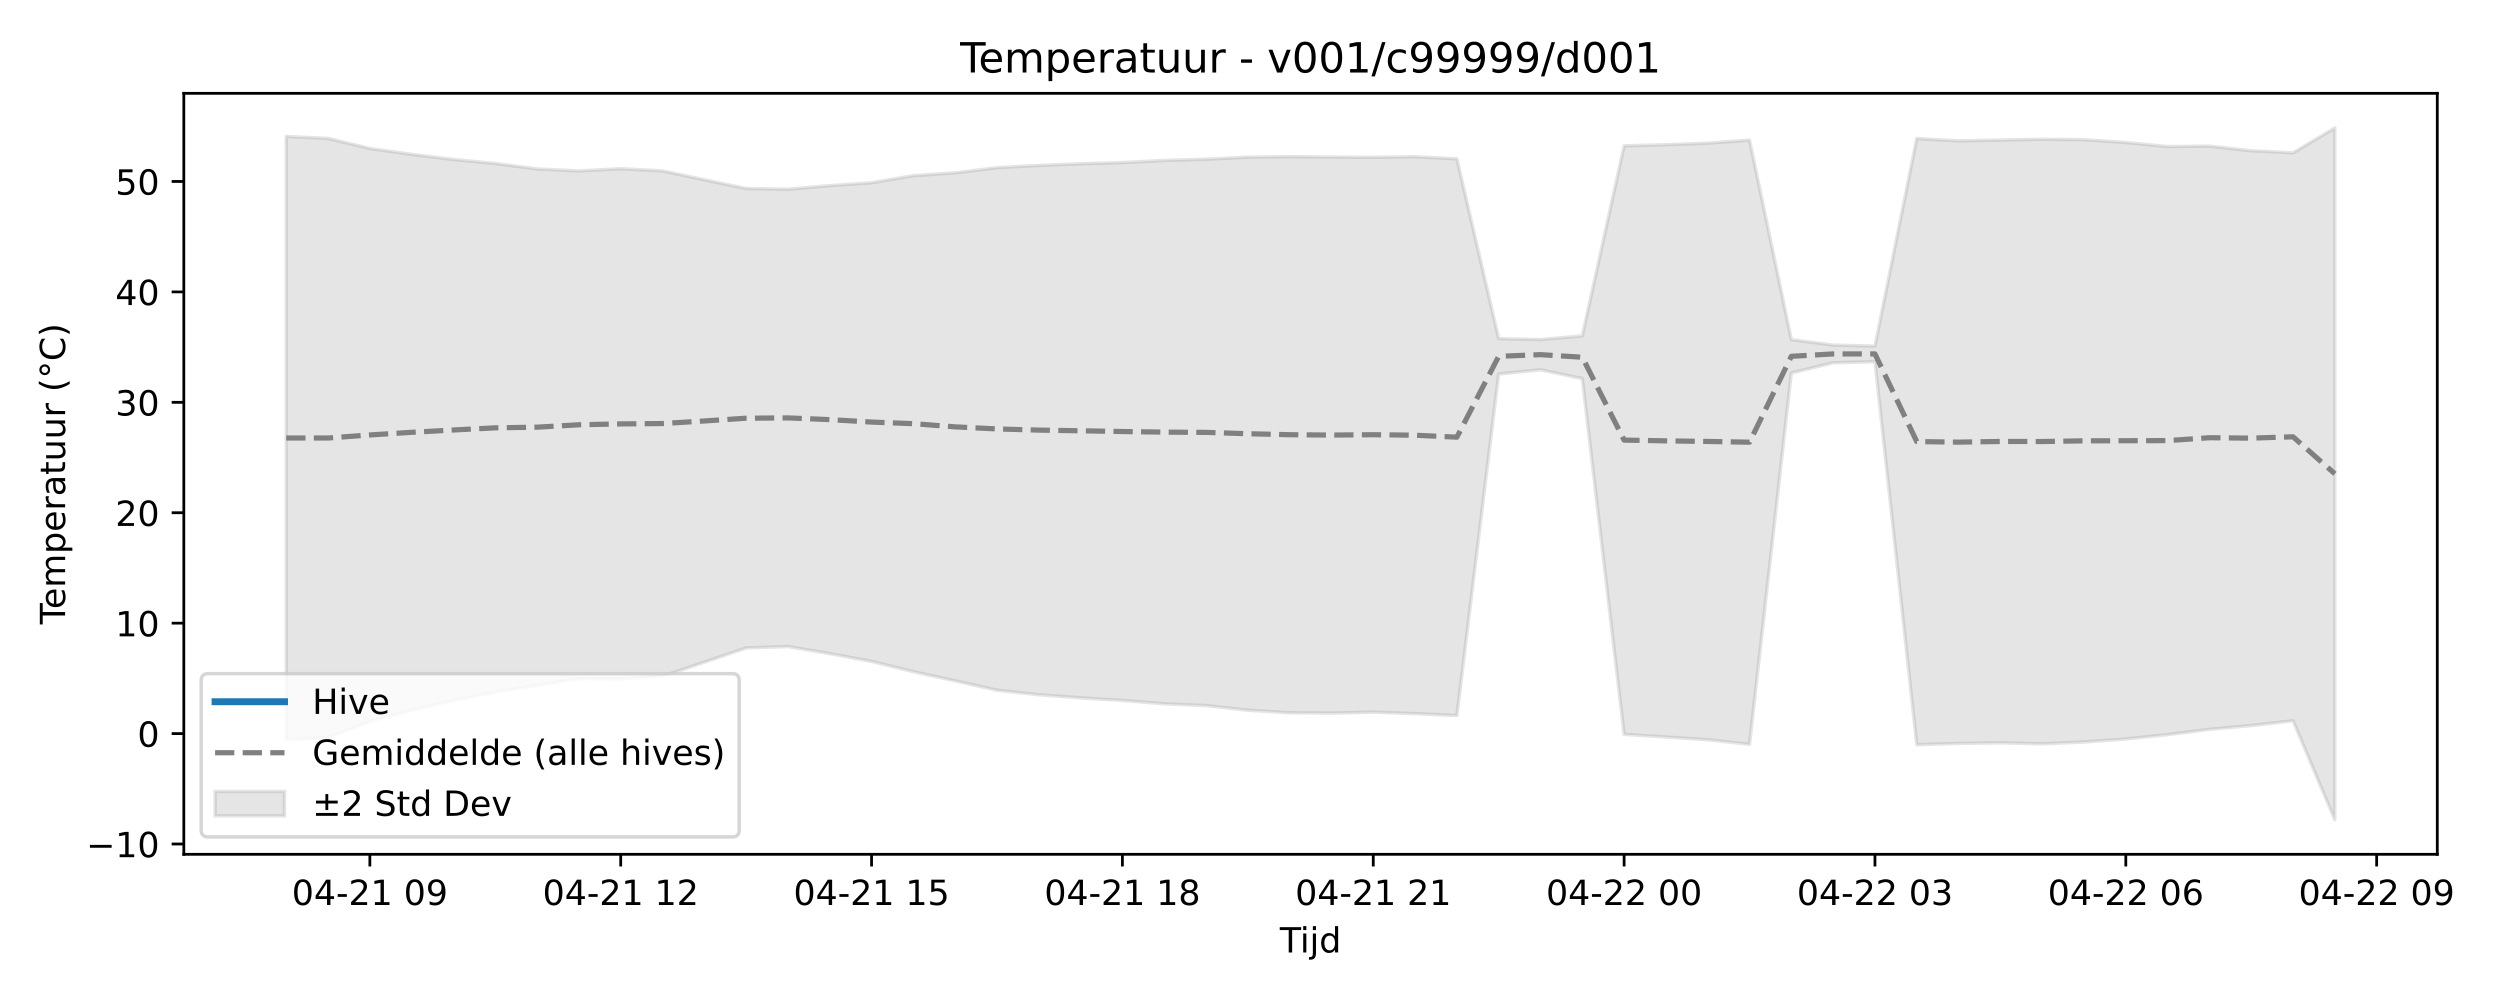
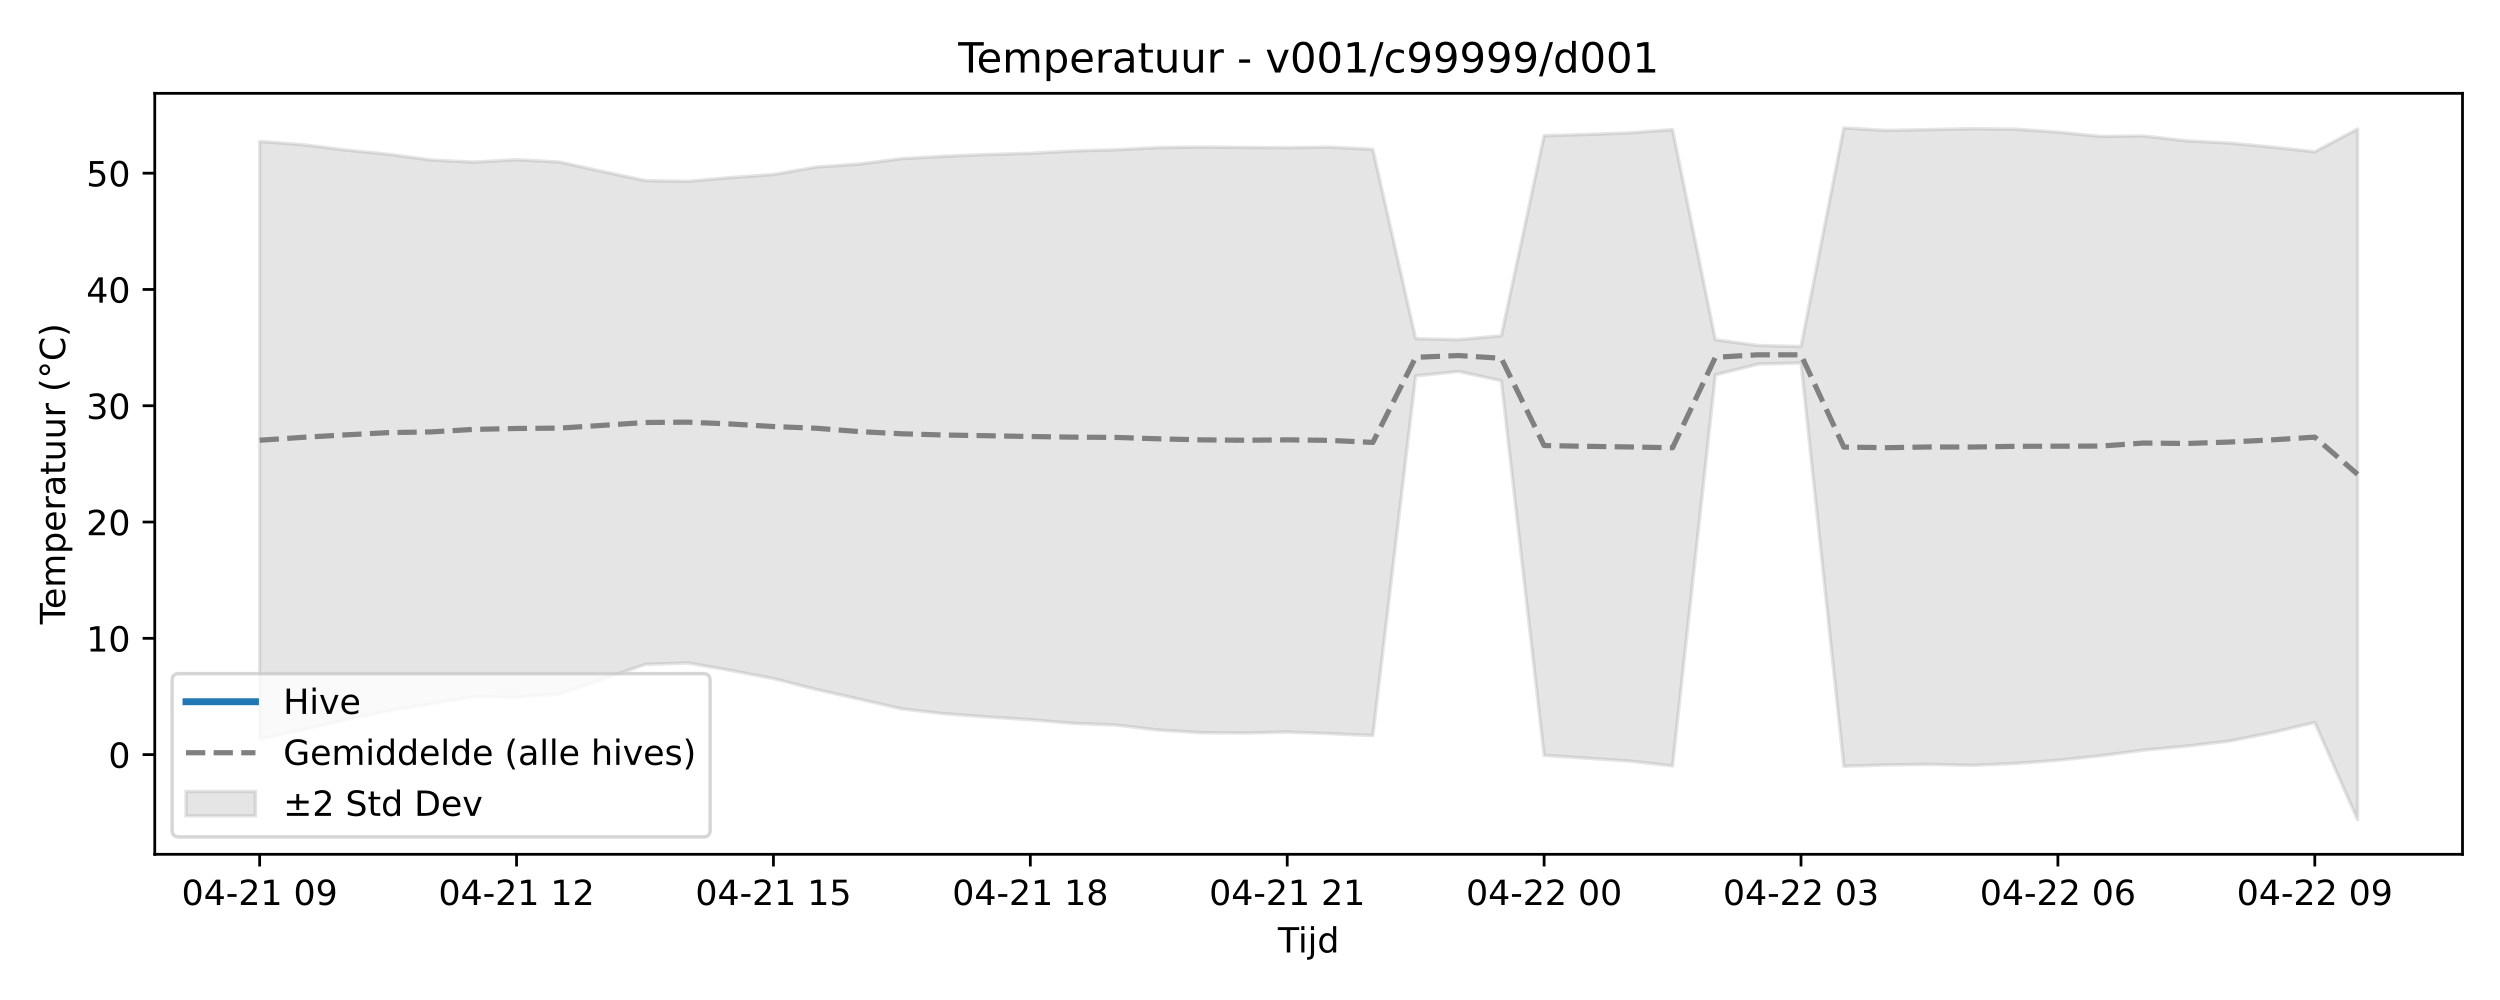
<svg xmlns="http://www.w3.org/2000/svg" xmlns:xlink="http://www.w3.org/1999/xlink" width="720pt" height="288pt" viewBox="0 0 720 288" version="1.1">
  <defs>
    <style type="text/css">*{stroke-linejoin: round; stroke-linecap: butt}</style>
  </defs>
  <g id="figure_1">
    <g id="patch_1">
      <path d="M 0 288  L 720 288  L 720 0  L 0 0  z " style="fill: #ffffff" />
    </g>
    <g id="axes_1">
      <g id="patch_2">
-         <path d="M 52.94 246.04  L 701.936 246.04  L 701.936 26.88  L 52.94 26.88  z " style="fill: #ffffff" />
+         <path d="M 44.57 246.04  L 709.2 246.04  L 709.2 26.88  L 44.57 26.88  z " style="fill: #ffffff" />
      </g>
      <g id="FillBetweenPolyCollection_1">
        <defs>
-           <path id="mfbd9b1f3df" d="M 82.44 -248.7  L 82.44 -74.998  L 94.481 -75.553  L 106.521 -80.232  L 118.562 -83.439  L 130.603 -86.253  L 142.644 -88.646  L 154.684 -90.601  L 166.725 -92.565  L 178.766 -92.409  L 190.807 -93.249  L 202.847 -97.296  L 214.888 -101.396  L 226.929 -101.79  L 238.97 -99.759  L 251.01 -97.517  L 263.051 -94.551  L 275.092 -91.91  L 287.132 -89.219  L 299.173 -87.896  L 311.214 -87.028  L 323.255 -86.269  L 335.295 -85.287  L 347.336 -84.804  L 359.377 -83.441  L 371.418 -82.722  L 383.458 -82.626  L 395.499 -82.903  L 407.54 -82.464  L 419.581 -81.931  L 431.621 -180.285  L 443.662 -181.512  L 455.703 -178.971  L 467.744 -76.506  L 479.784 -75.747  L 491.825 -74.952  L 503.866 -73.645  L 515.907 -180.585  L 527.947 -183.523  L 539.988 -183.823  L 552.029 -73.537  L 564.07 -73.898  L 576.11 -74.058  L 588.151 -73.784  L 600.192 -74.298  L 612.233 -75.181  L 624.273 -76.423  L 636.314 -77.953  L 648.355 -79.041  L 660.396 -80.423  L 672.436 -51.922  L 672.436 -251.158  L 672.436 -251.158  L 660.396 -243.982  L 648.355 -244.586  L 636.314 -245.922  L 624.273 -245.791  L 612.233 -246.962  L 600.192 -247.775  L 588.151 -247.9  L 576.11 -247.661  L 564.07 -247.433  L 552.029 -248.111  L 539.988 -188.32  L 527.947 -188.62  L 515.907 -190.18  L 503.866 -247.65  L 491.825 -246.767  L 479.784 -246.326  L 467.744 -245.991  L 455.703 -191.264  L 443.662 -190.207  L 431.621 -190.479  L 419.581 -242.261  L 407.54 -242.86  L 395.499 -242.703  L 383.458 -242.768  L 371.418 -242.884  L 359.377 -242.73  L 347.336 -242.145  L 335.295 -241.803  L 323.255 -241.175  L 311.214 -240.839  L 299.173 -240.361  L 287.132 -239.708  L 275.092 -238.219  L 263.051 -237.416  L 251.01 -235.368  L 238.97 -234.54  L 226.929 -233.498  L 214.888 -233.716  L 202.847 -236.225  L 190.807 -238.788  L 178.766 -239.417  L 166.725 -238.766  L 154.684 -239.352  L 142.644 -240.918  L 130.603 -242.074  L 118.562 -243.545  L 106.521 -245.233  L 94.481 -248.145  L 82.44 -248.7  z " style="stroke: #808080; stroke-opacity: 0.2" />
+           <path id="me204fb6a09" d="M 74.78 -247.253  L 74.78 -75.163  L 87.111 -77.741  L 99.442 -80.703  L 111.773 -83.224  L 124.104 -85.282  L 136.434 -87.351  L 148.765 -87.186  L 161.096 -88.071  L 173.427 -92.333  L 185.758 -96.651  L 198.088 -97.066  L 210.419 -94.927  L 222.75 -92.566  L 235.081 -89.442  L 247.412 -86.662  L 259.742 -83.828  L 272.073 -82.434  L 284.404 -81.52  L 296.735 -80.721  L 309.066 -79.687  L 321.396 -79.178  L 333.727 -77.743  L 346.058 -76.986  L 358.389 -76.885  L 370.72 -77.176  L 383.05 -76.714  L 395.381 -76.153  L 407.712 -179.73  L 420.043 -181.022  L 432.374 -178.346  L 444.704 -70.439  L 457.035 -69.639  L 469.366 -68.803  L 481.697 -67.426  L 494.028 -180.046  L 506.358 -183.139  L 518.689 -183.455  L 531.02 -67.313  L 543.351 -67.692  L 555.682 -67.861  L 568.012 -67.572  L 580.343 -68.114  L 592.674 -69.044  L 605.005 -70.351  L 617.336 -71.963  L 629.666 -73.109  L 641.997 -74.564  L 654.328 -76.996  L 666.659 -79.914  L 678.99 -51.922  L 678.99 -250.846  L 678.99 -250.846  L 666.659 -244.287  L 654.328 -245.642  L 641.997 -246.81  L 629.666 -247.446  L 617.336 -248.852  L 605.005 -248.715  L 592.674 -249.948  L 580.343 -250.803  L 568.012 -250.936  L 555.682 -250.684  L 543.351 -250.443  L 531.02 -251.158  L 518.689 -188.191  L 506.358 -188.507  L 494.028 -190.15  L 481.697 -250.673  L 469.366 -249.743  L 457.035 -249.278  L 444.704 -248.925  L 432.374 -191.291  L 420.043 -190.178  L 407.712 -190.465  L 395.381 -244.997  L 383.05 -245.627  L 370.72 -245.463  L 358.389 -245.531  L 346.058 -245.653  L 333.727 -245.491  L 321.396 -244.875  L 309.066 -244.515  L 296.735 -243.853  L 284.404 -243.5  L 272.073 -242.996  L 259.742 -242.309  L 247.412 -240.74  L 235.081 -239.895  L 222.75 -237.738  L 210.419 -236.866  L 198.088 -235.769  L 185.758 -235.998  L 173.427 -238.641  L 161.096 -241.34  L 148.765 -242.002  L 136.434 -241.316  L 124.104 -241.933  L 111.773 -243.582  L 99.442 -244.8  L 87.111 -246.349  L 74.78 -247.253  z " style="stroke: #808080; stroke-opacity: 0.2" />
        </defs>
-         <g clip-path="url(#peb9abb01ff)">
-           <use xlink:href="#mfbd9b1f3df" x="0" y="288" style="fill: #808080; fill-opacity: 0.2; stroke: #808080; stroke-opacity: 0.2" />
+         <g clip-path="url(#pbd7a12089f)">
+           <use xlink:href="#me204fb6a09" x="0" y="288" style="fill: #808080; fill-opacity: 0.2; stroke: #808080; stroke-opacity: 0.2" />
        </g>
      </g>
      <g id="matplotlib.axis_1">
        <g id="xtick_1">
          <g id="line2d_1">
            <defs>
-               <path id="me862ef7072" d="M 0 0  L 0 3.5  " style="stroke: #000000; stroke-width: 0.8" />
-             </defs>
-             <g>
-               <use xlink:href="#me862ef7072" x="106.521" y="246.04" style="stroke: #000000; stroke-width: 0.8" />
+               <path id="m4b9644a6bc" d="M 0 0  L 0 3.5  " style="stroke: #000000; stroke-width: 0.8" />
+             </defs>
+             <g>
+               <use xlink:href="#m4b9644a6bc" x="74.78" y="246.04" style="stroke: #000000; stroke-width: 0.8" />
            </g>
          </g>
          <g id="text_1">
-             <g transform="translate(84.04085 260.6384) scale(0.1 -0.1)">
+             <g transform="translate(52.29999 260.6384) scale(0.1 -0.1)">
              <defs>
                <path id="DejaVuSans-30" d="M 2034 4250  Q 1547 4250 1301 3770  Q 1056 3291 1056 2328  Q 1056 1369 1301 889  Q 1547 409 2034 409  Q 2525 409 2770 889  Q 3016 1369 3016 2328  Q 3016 3291 2770 3770  Q 2525 4250 2034 4250  z M 2034 4750  Q 2819 4750 3233 4129  Q 3647 3509 3647 2328  Q 3647 1150 3233 529  Q 2819 -91 2034 -91  Q 1250 -91 836 529  Q 422 1150 422 2328  Q 422 3509 836 4129  Q 1250 4750 2034 4750  z " transform="scale(0.015625)" />
                <path id="DejaVuSans-34" d="M 2419 4116  L 825 1625  L 2419 1625  L 2419 4116  z M 2253 4666  L 3047 4666  L 3047 1625  L 3713 1625  L 3713 1100  L 3047 1100  L 3047 0  L 2419 0  L 2419 1100  L 313 1100  L 313 1709  L 2253 4666  z " transform="scale(0.015625)" />
                <path id="DejaVuSans-2d" d="M 313 2009  L 1997 2009  L 1997 1497  L 313 1497  L 313 2009  z " transform="scale(0.015625)" />
                <path id="DejaVuSans-32" d="M 1228 531  L 3431 531  L 3431 0  L 469 0  L 469 531  Q 828 903 1448 1529  Q 2069 2156 2228 2338  Q 2531 2678 2651 2914  Q 2772 3150 2772 3378  Q 2772 3750 2511 3984  Q 2250 4219 1831 4219  Q 1534 4219 1204 4116  Q 875 4013 500 3803  L 500 4441  Q 881 4594 1212 4672  Q 1544 4750 1819 4750  Q 2544 4750 2975 4387  Q 3406 4025 3406 3419  Q 3406 3131 3298 2873  Q 3191 2616 2906 2266  Q 2828 2175 2409 1742  Q 1991 1309 1228 531  z " transform="scale(0.015625)" />
                <path id="DejaVuSans-31" d="M 794 531  L 1825 531  L 1825 4091  L 703 3866  L 703 4441  L 1819 4666  L 2450 4666  L 2450 531  L 3481 531  L 3481 0  L 794 0  L 794 531  z " transform="scale(0.015625)" />
                <path id="DejaVuSans-20" transform="scale(0.015625)" />
                <path id="DejaVuSans-39" d="M 703 97  L 703 672  Q 941 559 1184 500  Q 1428 441 1663 441  Q 2288 441 2617 861  Q 2947 1281 2994 2138  Q 2813 1869 2534 1725  Q 2256 1581 1919 1581  Q 1219 1581 811 2004  Q 403 2428 403 3163  Q 403 3881 828 4315  Q 1253 4750 1959 4750  Q 2769 4750 3195 4129  Q 3622 3509 3622 2328  Q 3622 1225 3098 567  Q 2575 -91 1691 -91  Q 1453 -91 1209 -44  Q 966 3 703 97  z M 1959 2075  Q 2384 2075 2632 2365  Q 2881 2656 2881 3163  Q 2881 3666 2632 3958  Q 2384 4250 1959 4250  Q 1534 4250 1286 3958  Q 1038 3666 1038 3163  Q 1038 2656 1286 2365  Q 1534 2075 1959 2075  z " transform="scale(0.015625)" />
              </defs>
              <use xlink:href="#DejaVuSans-30" />
              <use xlink:href="#DejaVuSans-34" transform="translate(63.62305 0)" />
              <use xlink:href="#DejaVuSans-2d" transform="translate(127.2461 0)" />
              <use xlink:href="#DejaVuSans-32" transform="translate(163.3301 0)" />
              <use xlink:href="#DejaVuSans-31" transform="translate(226.9531 0)" />
              <use xlink:href="#DejaVuSans-20" transform="translate(290.5762 0)" />
              <use xlink:href="#DejaVuSans-30" transform="translate(322.3633 0)" />
              <use xlink:href="#DejaVuSans-39" transform="translate(385.9863 0)" />
            </g>
          </g>
        </g>
        <g id="xtick_2">
          <g id="line2d_2">
            <g>
-               <use xlink:href="#me862ef7072" x="178.766" y="246.04" style="stroke: #000000; stroke-width: 0.8" />
+               <use xlink:href="#m4b9644a6bc" x="148.765" y="246.04" style="stroke: #000000; stroke-width: 0.8" />
            </g>
          </g>
          <g id="text_2">
-             <g transform="translate(156.2853 260.6384) scale(0.1 -0.1)">
+             <g transform="translate(126.2848 260.6384) scale(0.1 -0.1)">
              <use xlink:href="#DejaVuSans-30" />
              <use xlink:href="#DejaVuSans-34" transform="translate(63.62305 0)" />
              <use xlink:href="#DejaVuSans-2d" transform="translate(127.2461 0)" />
              <use xlink:href="#DejaVuSans-32" transform="translate(163.3301 0)" />
              <use xlink:href="#DejaVuSans-31" transform="translate(226.9531 0)" />
              <use xlink:href="#DejaVuSans-20" transform="translate(290.5762 0)" />
              <use xlink:href="#DejaVuSans-31" transform="translate(322.3633 0)" />
              <use xlink:href="#DejaVuSans-32" transform="translate(385.9863 0)" />
            </g>
          </g>
        </g>
        <g id="xtick_3">
          <g id="line2d_3">
            <g>
-               <use xlink:href="#me862ef7072" x="251.01" y="246.04" style="stroke: #000000; stroke-width: 0.8" />
+               <use xlink:href="#m4b9644a6bc" x="222.75" y="246.04" style="stroke: #000000; stroke-width: 0.8" />
            </g>
          </g>
          <g id="text_3">
-             <g transform="translate(228.5298 260.6384) scale(0.1 -0.1)">
+             <g transform="translate(200.2696 260.6384) scale(0.1 -0.1)">
              <defs>
                <path id="DejaVuSans-35" d="M 691 4666  L 3169 4666  L 3169 4134  L 1269 4134  L 1269 2991  Q 1406 3038 1543 3061  Q 1681 3084 1819 3084  Q 2600 3084 3056 2656  Q 3513 2228 3513 1497  Q 3513 744 3044 326  Q 2575 -91 1722 -91  Q 1428 -91 1123 -41  Q 819 9 494 109  L 494 744  Q 775 591 1075 516  Q 1375 441 1709 441  Q 2250 441 2565 725  Q 2881 1009 2881 1497  Q 2881 1984 2565 2268  Q 2250 2553 1709 2553  Q 1456 2553 1204 2497  Q 953 2441 691 2322  L 691 4666  z " transform="scale(0.015625)" />
              </defs>
              <use xlink:href="#DejaVuSans-30" />
              <use xlink:href="#DejaVuSans-34" transform="translate(63.62305 0)" />
              <use xlink:href="#DejaVuSans-2d" transform="translate(127.2461 0)" />
              <use xlink:href="#DejaVuSans-32" transform="translate(163.3301 0)" />
              <use xlink:href="#DejaVuSans-31" transform="translate(226.9531 0)" />
              <use xlink:href="#DejaVuSans-20" transform="translate(290.5762 0)" />
              <use xlink:href="#DejaVuSans-31" transform="translate(322.3633 0)" />
              <use xlink:href="#DejaVuSans-35" transform="translate(385.9863 0)" />
            </g>
          </g>
        </g>
        <g id="xtick_4">
          <g id="line2d_4">
            <g>
-               <use xlink:href="#me862ef7072" x="323.255" y="246.04" style="stroke: #000000; stroke-width: 0.8" />
+               <use xlink:href="#m4b9644a6bc" x="296.735" y="246.04" style="stroke: #000000; stroke-width: 0.8" />
            </g>
          </g>
          <g id="text_4">
-             <g transform="translate(300.7742 260.6384) scale(0.1 -0.1)">
+             <g transform="translate(274.2543 260.6384) scale(0.1 -0.1)">
              <defs>
                <path id="DejaVuSans-38" d="M 2034 2216  Q 1584 2216 1326 1975  Q 1069 1734 1069 1313  Q 1069 891 1326 650  Q 1584 409 2034 409  Q 2484 409 2743 651  Q 3003 894 3003 1313  Q 3003 1734 2745 1975  Q 2488 2216 2034 2216  z M 1403 2484  Q 997 2584 770 2862  Q 544 3141 544 3541  Q 544 4100 942 4425  Q 1341 4750 2034 4750  Q 2731 4750 3128 4425  Q 3525 4100 3525 3541  Q 3525 3141 3298 2862  Q 3072 2584 2669 2484  Q 3125 2378 3379 2068  Q 3634 1759 3634 1313  Q 3634 634 3220 271  Q 2806 -91 2034 -91  Q 1263 -91 848 271  Q 434 634 434 1313  Q 434 1759 690 2068  Q 947 2378 1403 2484  z M 1172 3481  Q 1172 3119 1398 2916  Q 1625 2713 2034 2713  Q 2441 2713 2670 2916  Q 2900 3119 2900 3481  Q 2900 3844 2670 4047  Q 2441 4250 2034 4250  Q 1625 4250 1398 4047  Q 1172 3844 1172 3481  z " transform="scale(0.015625)" />
              </defs>
              <use xlink:href="#DejaVuSans-30" />
              <use xlink:href="#DejaVuSans-34" transform="translate(63.62305 0)" />
              <use xlink:href="#DejaVuSans-2d" transform="translate(127.2461 0)" />
              <use xlink:href="#DejaVuSans-32" transform="translate(163.3301 0)" />
              <use xlink:href="#DejaVuSans-31" transform="translate(226.9531 0)" />
              <use xlink:href="#DejaVuSans-20" transform="translate(290.5762 0)" />
              <use xlink:href="#DejaVuSans-31" transform="translate(322.3633 0)" />
              <use xlink:href="#DejaVuSans-38" transform="translate(385.9863 0)" />
            </g>
          </g>
        </g>
        <g id="xtick_5">
          <g id="line2d_5">
            <g>
-               <use xlink:href="#me862ef7072" x="395.499" y="246.04" style="stroke: #000000; stroke-width: 0.8" />
+               <use xlink:href="#m4b9644a6bc" x="370.72" y="246.04" style="stroke: #000000; stroke-width: 0.8" />
            </g>
          </g>
          <g id="text_5">
-             <g transform="translate(373.0187 260.6384) scale(0.1 -0.1)">
+             <g transform="translate(348.2391 260.6384) scale(0.1 -0.1)">
              <use xlink:href="#DejaVuSans-30" />
              <use xlink:href="#DejaVuSans-34" transform="translate(63.62305 0)" />
              <use xlink:href="#DejaVuSans-2d" transform="translate(127.2461 0)" />
              <use xlink:href="#DejaVuSans-32" transform="translate(163.3301 0)" />
              <use xlink:href="#DejaVuSans-31" transform="translate(226.9531 0)" />
              <use xlink:href="#DejaVuSans-20" transform="translate(290.5762 0)" />
              <use xlink:href="#DejaVuSans-32" transform="translate(322.3633 0)" />
              <use xlink:href="#DejaVuSans-31" transform="translate(385.9863 0)" />
            </g>
          </g>
        </g>
        <g id="xtick_6">
          <g id="line2d_6">
            <g>
-               <use xlink:href="#me862ef7072" x="467.744" y="246.04" style="stroke: #000000; stroke-width: 0.8" />
+               <use xlink:href="#m4b9644a6bc" x="444.704" y="246.04" style="stroke: #000000; stroke-width: 0.8" />
            </g>
          </g>
          <g id="text_6">
-             <g transform="translate(445.2632 260.6384) scale(0.1 -0.1)">
+             <g transform="translate(422.2239 260.6384) scale(0.1 -0.1)">
              <use xlink:href="#DejaVuSans-30" />
              <use xlink:href="#DejaVuSans-34" transform="translate(63.62305 0)" />
              <use xlink:href="#DejaVuSans-2d" transform="translate(127.2461 0)" />
              <use xlink:href="#DejaVuSans-32" transform="translate(163.3301 0)" />
              <use xlink:href="#DejaVuSans-32" transform="translate(226.9531 0)" />
              <use xlink:href="#DejaVuSans-20" transform="translate(290.5762 0)" />
              <use xlink:href="#DejaVuSans-30" transform="translate(322.3633 0)" />
              <use xlink:href="#DejaVuSans-30" transform="translate(385.9863 0)" />
            </g>
          </g>
        </g>
        <g id="xtick_7">
          <g id="line2d_7">
            <g>
-               <use xlink:href="#me862ef7072" x="539.988" y="246.04" style="stroke: #000000; stroke-width: 0.8" />
+               <use xlink:href="#m4b9644a6bc" x="518.689" y="246.04" style="stroke: #000000; stroke-width: 0.8" />
            </g>
          </g>
          <g id="text_7">
-             <g transform="translate(517.5076 260.6384) scale(0.1 -0.1)">
+             <g transform="translate(496.2087 260.6384) scale(0.1 -0.1)">
              <defs>
                <path id="DejaVuSans-33" d="M 2597 2516  Q 3050 2419 3304 2112  Q 3559 1806 3559 1356  Q 3559 666 3084 287  Q 2609 -91 1734 -91  Q 1441 -91 1130 -33  Q 819 25 488 141  L 488 750  Q 750 597 1062 519  Q 1375 441 1716 441  Q 2309 441 2620 675  Q 2931 909 2931 1356  Q 2931 1769 2642 2001  Q 2353 2234 1838 2234  L 1294 2234  L 1294 2753  L 1863 2753  Q 2328 2753 2575 2939  Q 2822 3125 2822 3475  Q 2822 3834 2567 4026  Q 2313 4219 1838 4219  Q 1578 4219 1281 4162  Q 984 4106 628 3988  L 628 4550  Q 988 4650 1302 4700  Q 1616 4750 1894 4750  Q 2613 4750 3031 4423  Q 3450 4097 3450 3541  Q 3450 3153 3228 2886  Q 3006 2619 2597 2516  z " transform="scale(0.015625)" />
              </defs>
              <use xlink:href="#DejaVuSans-30" />
              <use xlink:href="#DejaVuSans-34" transform="translate(63.62305 0)" />
              <use xlink:href="#DejaVuSans-2d" transform="translate(127.2461 0)" />
              <use xlink:href="#DejaVuSans-32" transform="translate(163.3301 0)" />
              <use xlink:href="#DejaVuSans-32" transform="translate(226.9531 0)" />
              <use xlink:href="#DejaVuSans-20" transform="translate(290.5762 0)" />
              <use xlink:href="#DejaVuSans-30" transform="translate(322.3633 0)" />
              <use xlink:href="#DejaVuSans-33" transform="translate(385.9863 0)" />
            </g>
          </g>
        </g>
        <g id="xtick_8">
          <g id="line2d_8">
            <g>
-               <use xlink:href="#me862ef7072" x="612.233" y="246.04" style="stroke: #000000; stroke-width: 0.8" />
+               <use xlink:href="#m4b9644a6bc" x="592.674" y="246.04" style="stroke: #000000; stroke-width: 0.8" />
            </g>
          </g>
          <g id="text_8">
-             <g transform="translate(589.7521 260.6384) scale(0.1 -0.1)">
+             <g transform="translate(570.1935 260.6384) scale(0.1 -0.1)">
              <defs>
                <path id="DejaVuSans-36" d="M 2113 2584  Q 1688 2584 1439 2293  Q 1191 2003 1191 1497  Q 1191 994 1439 701  Q 1688 409 2113 409  Q 2538 409 2786 701  Q 3034 994 3034 1497  Q 3034 2003 2786 2293  Q 2538 2584 2113 2584  z M 3366 4563  L 3366 3988  Q 3128 4100 2886 4159  Q 2644 4219 2406 4219  Q 1781 4219 1451 3797  Q 1122 3375 1075 2522  Q 1259 2794 1537 2939  Q 1816 3084 2150 3084  Q 2853 3084 3261 2657  Q 3669 2231 3669 1497  Q 3669 778 3244 343  Q 2819 -91 2113 -91  Q 1303 -91 875 529  Q 447 1150 447 2328  Q 447 3434 972 4092  Q 1497 4750 2381 4750  Q 2619 4750 2861 4703  Q 3103 4656 3366 4563  z " transform="scale(0.015625)" />
              </defs>
              <use xlink:href="#DejaVuSans-30" />
              <use xlink:href="#DejaVuSans-34" transform="translate(63.62305 0)" />
              <use xlink:href="#DejaVuSans-2d" transform="translate(127.2461 0)" />
              <use xlink:href="#DejaVuSans-32" transform="translate(163.3301 0)" />
              <use xlink:href="#DejaVuSans-32" transform="translate(226.9531 0)" />
              <use xlink:href="#DejaVuSans-20" transform="translate(290.5762 0)" />
              <use xlink:href="#DejaVuSans-30" transform="translate(322.3633 0)" />
              <use xlink:href="#DejaVuSans-36" transform="translate(385.9863 0)" />
            </g>
          </g>
        </g>
        <g id="xtick_9">
          <g id="line2d_9">
            <g>
-               <use xlink:href="#me862ef7072" x="684.477" y="246.04" style="stroke: #000000; stroke-width: 0.8" />
+               <use xlink:href="#m4b9644a6bc" x="666.659" y="246.04" style="stroke: #000000; stroke-width: 0.8" />
            </g>
          </g>
          <g id="text_9">
-             <g transform="translate(661.9966 260.6384) scale(0.1 -0.1)">
+             <g transform="translate(644.1783 260.6384) scale(0.1 -0.1)">
              <use xlink:href="#DejaVuSans-30" />
              <use xlink:href="#DejaVuSans-34" transform="translate(63.62305 0)" />
              <use xlink:href="#DejaVuSans-2d" transform="translate(127.2461 0)" />
              <use xlink:href="#DejaVuSans-32" transform="translate(163.3301 0)" />
              <use xlink:href="#DejaVuSans-32" transform="translate(226.9531 0)" />
              <use xlink:href="#DejaVuSans-20" transform="translate(290.5762 0)" />
              <use xlink:href="#DejaVuSans-30" transform="translate(322.3633 0)" />
              <use xlink:href="#DejaVuSans-39" transform="translate(385.9863 0)" />
            </g>
          </g>
        </g>
        <g id="text_10">
-           <g transform="translate(368.5881 274.3166) scale(0.1 -0.1)">
+           <g transform="translate(368.035 274.3166) scale(0.1 -0.1)">
            <defs>
              <path id="DejaVuSans-54" d="M -19 4666  L 3928 4666  L 3928 4134  L 2272 4134  L 2272 0  L 1638 0  L 1638 4134  L -19 4134  L -19 4666  z " transform="scale(0.015625)" />
              <path id="DejaVuSans-69" d="M 603 3500  L 1178 3500  L 1178 0  L 603 0  L 603 3500  z M 603 4863  L 1178 4863  L 1178 4134  L 603 4134  L 603 4863  z " transform="scale(0.015625)" />
              <path id="DejaVuSans-6a" d="M 603 3500  L 1178 3500  L 1178 -63  Q 1178 -731 923 -1031  Q 669 -1331 103 -1331  L -116 -1331  L -116 -844  L 38 -844  Q 366 -844 484 -692  Q 603 -541 603 -63  L 603 3500  z M 603 4863  L 1178 4863  L 1178 4134  L 603 4134  L 603 4863  z " transform="scale(0.015625)" />
              <path id="DejaVuSans-64" d="M 2906 2969  L 2906 4863  L 3481 4863  L 3481 0  L 2906 0  L 2906 525  Q 2725 213 2448 61  Q 2172 -91 1784 -91  Q 1150 -91 751 415  Q 353 922 353 1747  Q 353 2572 751 3078  Q 1150 3584 1784 3584  Q 2172 3584 2448 3432  Q 2725 3281 2906 2969  z M 947 1747  Q 947 1113 1208 752  Q 1469 391 1925 391  Q 2381 391 2643 752  Q 2906 1113 2906 1747  Q 2906 2381 2643 2742  Q 2381 3103 1925 3103  Q 1469 3103 1208 2742  Q 947 2381 947 1747  z " transform="scale(0.015625)" />
            </defs>
            <use xlink:href="#DejaVuSans-54" />
            <use xlink:href="#DejaVuSans-69" transform="translate(57.95898 0)" />
            <use xlink:href="#DejaVuSans-6a" transform="translate(85.74219 0)" />
            <use xlink:href="#DejaVuSans-64" transform="translate(113.5254 0)" />
          </g>
        </g>
      </g>
      <g id="matplotlib.axis_2">
        <g id="ytick_1">
          <g id="line2d_10">
            <defs>
-               <path id="m537dc20224" d="M 0 0  L -3.5 0  " style="stroke: #000000; stroke-width: 0.8" />
-             </defs>
-             <g>
-               <use xlink:href="#m537dc20224" x="52.94" y="243.075" style="stroke: #000000; stroke-width: 0.8" />
+               <path id="mb44b8c5cd0" d="M 0 0  L -3.5 0  " style="stroke: #000000; stroke-width: 0.8" />
+             </defs>
+             <g>
+               <use xlink:href="#mb44b8c5cd0" x="44.57" y="217.329" style="stroke: #000000; stroke-width: 0.8" />
            </g>
          </g>
          <g id="text_11">
-             <g transform="translate(24.83531 246.8743) scale(0.1 -0.1)">
-               <defs>
-                 <path id="DejaVuSans-2212" d="M 678 2272  L 4684 2272  L 4684 1741  L 678 1741  L 678 2272  z " transform="scale(0.015625)" />
-               </defs>
-               <use xlink:href="#DejaVuSans-2212" />
-               <use xlink:href="#DejaVuSans-31" transform="translate(83.78906 0)" />
-               <use xlink:href="#DejaVuSans-30" transform="translate(147.4121 0)" />
+             <g transform="translate(31.2075 221.1278) scale(0.1 -0.1)">
+               <use xlink:href="#DejaVuSans-30" />
            </g>
          </g>
        </g>
        <g id="ytick_2">
          <g id="line2d_11">
            <g>
-               <use xlink:href="#m537dc20224" x="52.94" y="211.273" style="stroke: #000000; stroke-width: 0.8" />
+               <use xlink:href="#mb44b8c5cd0" x="44.57" y="183.838" style="stroke: #000000; stroke-width: 0.8" />
            </g>
          </g>
          <g id="text_12">
-             <g transform="translate(39.5775 215.0726) scale(0.1 -0.1)">
-               <use xlink:href="#DejaVuSans-30" />
+             <g transform="translate(24.845 187.6372) scale(0.1 -0.1)">
+               <use xlink:href="#DejaVuSans-31" />
+               <use xlink:href="#DejaVuSans-30" transform="translate(63.62305 0)" />
            </g>
          </g>
        </g>
        <g id="ytick_3">
          <g id="line2d_12">
            <g>
-               <use xlink:href="#m537dc20224" x="52.94" y="179.472" style="stroke: #000000; stroke-width: 0.8" />
+               <use xlink:href="#mb44b8c5cd0" x="44.57" y="150.347" style="stroke: #000000; stroke-width: 0.8" />
            </g>
          </g>
          <g id="text_13">
-             <g transform="translate(33.215 183.271) scale(0.1 -0.1)">
-               <use xlink:href="#DejaVuSans-31" />
+             <g transform="translate(24.845 154.1466) scale(0.1 -0.1)">
+               <use xlink:href="#DejaVuSans-32" />
              <use xlink:href="#DejaVuSans-30" transform="translate(63.62305 0)" />
            </g>
          </g>
        </g>
        <g id="ytick_4">
          <g id="line2d_13">
            <g>
-               <use xlink:href="#m537dc20224" x="52.94" y="147.67" style="stroke: #000000; stroke-width: 0.8" />
+               <use xlink:href="#mb44b8c5cd0" x="44.57" y="116.857" style="stroke: #000000; stroke-width: 0.8" />
            </g>
          </g>
          <g id="text_14">
-             <g transform="translate(33.215 151.4693) scale(0.1 -0.1)">
-               <use xlink:href="#DejaVuSans-32" />
+             <g transform="translate(24.845 120.656) scale(0.1 -0.1)">
+               <use xlink:href="#DejaVuSans-33" />
              <use xlink:href="#DejaVuSans-30" transform="translate(63.62305 0)" />
            </g>
          </g>
        </g>
        <g id="ytick_5">
          <g id="line2d_14">
            <g>
-               <use xlink:href="#m537dc20224" x="52.94" y="115.868" style="stroke: #000000; stroke-width: 0.8" />
+               <use xlink:href="#mb44b8c5cd0" x="44.57" y="83.366" style="stroke: #000000; stroke-width: 0.8" />
            </g>
          </g>
          <g id="text_15">
-             <g transform="translate(33.215 119.6676) scale(0.1 -0.1)">
-               <use xlink:href="#DejaVuSans-33" />
+             <g transform="translate(24.845 87.16545) scale(0.1 -0.1)">
+               <use xlink:href="#DejaVuSans-34" />
              <use xlink:href="#DejaVuSans-30" transform="translate(63.62305 0)" />
            </g>
          </g>
        </g>
        <g id="ytick_6">
          <g id="line2d_15">
            <g>
-               <use xlink:href="#m537dc20224" x="52.94" y="84.067" style="stroke: #000000; stroke-width: 0.8" />
+               <use xlink:href="#mb44b8c5cd0" x="44.57" y="49.876" style="stroke: #000000; stroke-width: 0.8" />
            </g>
          </g>
          <g id="text_16">
-             <g transform="translate(33.215 87.86597) scale(0.1 -0.1)">
-               <use xlink:href="#DejaVuSans-34" />
-               <use xlink:href="#DejaVuSans-30" transform="translate(63.62305 0)" />
-             </g>
-           </g>
-         </g>
-         <g id="ytick_7">
-           <g id="line2d_16">
-             <g>
-               <use xlink:href="#m537dc20224" x="52.94" y="52.265" style="stroke: #000000; stroke-width: 0.8" />
-             </g>
-           </g>
-           <g id="text_17">
-             <g transform="translate(33.215 56.06431) scale(0.1 -0.1)">
+             <g transform="translate(24.845 53.67488) scale(0.1 -0.1)">
              <use xlink:href="#DejaVuSans-35" />
              <use xlink:href="#DejaVuSans-30" transform="translate(63.62305 0)" />
            </g>
          </g>
        </g>
-         <g id="text_18">
-           <g transform="translate(18.75562 179.8162) rotate(-90) scale(0.1 -0.1)">
+         <g id="text_17">
+           <g transform="translate(18.76531 179.8162) rotate(-90) scale(0.1 -0.1)">
            <defs>
              <path id="DejaVuSans-65" d="M 3597 1894  L 3597 1613  L 953 1613  Q 991 1019 1311 708  Q 1631 397 2203 397  Q 2534 397 2845 478  Q 3156 559 3463 722  L 3463 178  Q 3153 47 2828 -22  Q 2503 -91 2169 -91  Q 1331 -91 842 396  Q 353 884 353 1716  Q 353 2575 817 3079  Q 1281 3584 2069 3584  Q 2775 3584 3186 3129  Q 3597 2675 3597 1894  z M 3022 2063  Q 3016 2534 2758 2815  Q 2500 3097 2075 3097  Q 1594 3097 1305 2825  Q 1016 2553 972 2059  L 3022 2063  z " transform="scale(0.015625)" />
              <path id="DejaVuSans-6d" d="M 3328 2828  Q 3544 3216 3844 3400  Q 4144 3584 4550 3584  Q 5097 3584 5394 3201  Q 5691 2819 5691 2113  L 5691 0  L 5113 0  L 5113 2094  Q 5113 2597 4934 2840  Q 4756 3084 4391 3084  Q 3944 3084 3684 2787  Q 3425 2491 3425 1978  L 3425 0  L 2847 0  L 2847 2094  Q 2847 2600 2669 2842  Q 2491 3084 2119 3084  Q 1678 3084 1418 2786  Q 1159 2488 1159 1978  L 1159 0  L 581 0  L 581 3500  L 1159 3500  L 1159 2956  Q 1356 3278 1631 3431  Q 1906 3584 2284 3584  Q 2666 3584 2933 3390  Q 3200 3197 3328 2828  z " transform="scale(0.015625)" />
              <path id="DejaVuSans-70" d="M 1159 525  L 1159 -1331  L 581 -1331  L 581 3500  L 1159 3500  L 1159 2969  Q 1341 3281 1617 3432  Q 1894 3584 2278 3584  Q 2916 3584 3314 3078  Q 3713 2572 3713 1747  Q 3713 922 3314 415  Q 2916 -91 2278 -91  Q 1894 -91 1617 61  Q 1341 213 1159 525  z M 3116 1747  Q 3116 2381 2855 2742  Q 2594 3103 2138 3103  Q 1681 3103 1420 2742  Q 1159 2381 1159 1747  Q 1159 1113 1420 752  Q 1681 391 2138 391  Q 2594 391 2855 752  Q 3116 1113 3116 1747  z " transform="scale(0.015625)" />
              <path id="DejaVuSans-72" d="M 2631 2963  Q 2534 3019 2420 3045  Q 2306 3072 2169 3072  Q 1681 3072 1420 2755  Q 1159 2438 1159 1844  L 1159 0  L 581 0  L 581 3500  L 1159 3500  L 1159 2956  Q 1341 3275 1631 3429  Q 1922 3584 2338 3584  Q 2397 3584 2469 3576  Q 2541 3569 2628 3553  L 2631 2963  z " transform="scale(0.015625)" />
              <path id="DejaVuSans-61" d="M 2194 1759  Q 1497 1759 1228 1600  Q 959 1441 959 1056  Q 959 750 1161 570  Q 1363 391 1709 391  Q 2188 391 2477 730  Q 2766 1069 2766 1631  L 2766 1759  L 2194 1759  z M 3341 1997  L 3341 0  L 2766 0  L 2766 531  Q 2569 213 2275 61  Q 1981 -91 1556 -91  Q 1019 -91 701 211  Q 384 513 384 1019  Q 384 1609 779 1909  Q 1175 2209 1959 2209  L 2766 2209  L 2766 2266  Q 2766 2663 2505 2880  Q 2244 3097 1772 3097  Q 1472 3097 1187 3025  Q 903 2953 641 2809  L 641 3341  Q 956 3463 1253 3523  Q 1550 3584 1831 3584  Q 2591 3584 2966 3190  Q 3341 2797 3341 1997  z " transform="scale(0.015625)" />
              <path id="DejaVuSans-74" d="M 1172 4494  L 1172 3500  L 2356 3500  L 2356 3053  L 1172 3053  L 1172 1153  Q 1172 725 1289 603  Q 1406 481 1766 481  L 2356 481  L 2356 0  L 1766 0  Q 1100 0 847 248  Q 594 497 594 1153  L 594 3053  L 172 3053  L 172 3500  L 594 3500  L 594 4494  L 1172 4494  z " transform="scale(0.015625)" />
              <path id="DejaVuSans-75" d="M 544 1381  L 544 3500  L 1119 3500  L 1119 1403  Q 1119 906 1312 657  Q 1506 409 1894 409  Q 2359 409 2629 706  Q 2900 1003 2900 1516  L 2900 3500  L 3475 3500  L 3475 0  L 2900 0  L 2900 538  Q 2691 219 2414 64  Q 2138 -91 1772 -91  Q 1169 -91 856 284  Q 544 659 544 1381  z M 1991 3584  L 1991 3584  z " transform="scale(0.015625)" />
              <path id="DejaVuSans-28" d="M 1984 4856  Q 1566 4138 1362 3434  Q 1159 2731 1159 2009  Q 1159 1288 1364 580  Q 1569 -128 1984 -844  L 1484 -844  Q 1016 -109 783 600  Q 550 1309 550 2009  Q 550 2706 781 3412  Q 1013 4119 1484 4856  L 1984 4856  z " transform="scale(0.015625)" />
              <path id="DejaVuSans-b0" d="M 1600 4347  Q 1350 4347 1178 4173  Q 1006 4000 1006 3750  Q 1006 3503 1178 3333  Q 1350 3163 1600 3163  Q 1850 3163 2022 3333  Q 2194 3503 2194 3750  Q 2194 3997 2020 4172  Q 1847 4347 1600 4347  z M 1600 4750  Q 1800 4750 1984 4673  Q 2169 4597 2303 4453  Q 2447 4313 2519 4134  Q 2591 3956 2591 3750  Q 2591 3338 2302 3052  Q 2013 2766 1594 2766  Q 1172 2766 890 3047  Q 609 3328 609 3750  Q 609 4169 896 4459  Q 1184 4750 1600 4750  z " transform="scale(0.015625)" />
              <path id="DejaVuSans-43" d="M 4122 4306  L 4122 3641  Q 3803 3938 3442 4084  Q 3081 4231 2675 4231  Q 1875 4231 1450 3742  Q 1025 3253 1025 2328  Q 1025 1406 1450 917  Q 1875 428 2675 428  Q 3081 428 3442 575  Q 3803 722 4122 1019  L 4122 359  Q 3791 134 3420 21  Q 3050 -91 2638 -91  Q 1578 -91 968 557  Q 359 1206 359 2328  Q 359 3453 968 4101  Q 1578 4750 2638 4750  Q 3056 4750 3426 4639  Q 3797 4528 4122 4306  z " transform="scale(0.015625)" />
              <path id="DejaVuSans-29" d="M 513 4856  L 1013 4856  Q 1481 4119 1714 3412  Q 1947 2706 1947 2009  Q 1947 1309 1714 600  Q 1481 -109 1013 -844  L 513 -844  Q 928 -128 1133 580  Q 1338 1288 1338 2009  Q 1338 2731 1133 3434  Q 928 4138 513 4856  z " transform="scale(0.015625)" />
            </defs>
            <use xlink:href="#DejaVuSans-54" />
            <use xlink:href="#DejaVuSans-65" transform="translate(44.08398 0)" />
            <use xlink:href="#DejaVuSans-6d" transform="translate(105.6074 0)" />
            <use xlink:href="#DejaVuSans-70" transform="translate(203.0195 0)" />
            <use xlink:href="#DejaVuSans-65" transform="translate(266.4961 0)" />
            <use xlink:href="#DejaVuSans-72" transform="translate(328.0195 0)" />
            <use xlink:href="#DejaVuSans-61" transform="translate(369.1328 0)" />
            <use xlink:href="#DejaVuSans-74" transform="translate(430.4121 0)" />
            <use xlink:href="#DejaVuSans-75" transform="translate(469.6211 0)" />
            <use xlink:href="#DejaVuSans-75" transform="translate(533 0)" />
            <use xlink:href="#DejaVuSans-72" transform="translate(596.3789 0)" />
            <use xlink:href="#DejaVuSans-20" transform="translate(637.4922 0)" />
            <use xlink:href="#DejaVuSans-28" transform="translate(669.2793 0)" />
            <use xlink:href="#DejaVuSans-b0" transform="translate(708.293 0)" />
            <use xlink:href="#DejaVuSans-43" transform="translate(758.293 0)" />
            <use xlink:href="#DejaVuSans-29" transform="translate(828.1172 0)" />
          </g>
        </g>
      </g>
+       <g id="line2d_16">
+         <path clip-path="url(#pbd7a12089f)" style="fill: none; stroke: #1f77b4; stroke-width: 2; stroke-linecap: square" />
+       </g>
      <g id="line2d_17">
-         <path clip-path="url(#peb9abb01ff)" style="fill: none; stroke: #1f77b4; stroke-width: 2; stroke-linecap: square" />
-       </g>
-       <g id="line2d_18">
-         <path d="M 82.44 126.151  L 94.481 126.151  L 106.521 125.268  L 118.562 124.508  L 130.603 123.837  L 142.644 123.218  L 154.684 123.024  L 166.725 122.335  L 178.766 122.087  L 190.807 121.981  L 202.847 121.239  L 214.888 120.444  L 226.929 120.356  L 238.97 120.851  L 251.01 121.557  L 263.051 122.017  L 275.092 122.935  L 287.132 123.536  L 299.173 123.872  L 311.214 124.066  L 323.255 124.278  L 335.295 124.455  L 347.336 124.526  L 359.377 124.914  L 371.418 125.197  L 383.458 125.303  L 395.499 125.197  L 407.54 125.338  L 419.581 125.904  L 431.621 102.618  L 443.662 102.141  L 455.703 102.883  L 467.744 126.752  L 479.784 126.964  L 491.825 127.14  L 503.866 127.352  L 515.907 102.618  L 527.947 101.929  L 539.988 101.929  L 552.029 127.176  L 564.07 127.335  L 576.11 127.14  L 588.151 127.158  L 600.192 126.964  L 612.233 126.928  L 624.273 126.893  L 636.314 126.063  L 648.355 126.186  L 660.396 125.798  L 672.436 136.46  " clip-path="url(#peb9abb01ff)" style="fill: none; stroke-dasharray: 5.55,2.4; stroke-dashoffset: 0; stroke: #808080; stroke-width: 1.5" />
+         <path d="M 74.78 126.792  L 87.111 125.955  L 99.442 125.248  L 111.773 124.597  L 124.104 124.392  L 136.434 123.667  L 148.765 123.406  L 161.096 123.294  L 173.427 122.513  L 185.758 121.676  L 198.088 121.583  L 210.419 122.104  L 222.75 122.848  L 235.081 123.332  L 247.412 124.299  L 259.742 124.932  L 272.073 125.285  L 284.404 125.49  L 296.735 125.713  L 309.066 125.899  L 321.396 125.974  L 333.727 126.383  L 346.058 126.681  L 358.389 126.792  L 370.72 126.681  L 383.05 126.83  L 395.381 127.425  L 407.712 102.902  L 420.043 102.4  L 432.374 103.181  L 444.704 128.318  L 457.035 128.541  L 469.366 128.727  L 481.697 128.951  L 494.028 102.902  L 506.358 102.177  L 518.689 102.177  L 531.02 128.765  L 543.351 128.932  L 555.682 128.727  L 568.012 128.746  L 580.343 128.541  L 592.674 128.504  L 605.005 128.467  L 617.336 127.592  L 629.666 127.723  L 641.997 127.313  L 654.328 126.681  L 666.659 125.899  L 678.99 136.616  " clip-path="url(#pbd7a12089f)" style="fill: none; stroke-dasharray: 5.55,2.4; stroke-dashoffset: 0; stroke: #808080; stroke-width: 1.5" />
      </g>
      <g id="patch_3">
-         <path d="M 52.94 246.04  L 52.94 26.88  " style="fill: none; stroke: #000000; stroke-width: 0.8; stroke-linejoin: miter; stroke-linecap: square" />
+         <path d="M 44.57 246.04  L 44.57 26.88  " style="fill: none; stroke: #000000; stroke-width: 0.8; stroke-linejoin: miter; stroke-linecap: square" />
      </g>
      <g id="patch_4">
-         <path d="M 701.936 246.04  L 701.936 26.88  " style="fill: none; stroke: #000000; stroke-width: 0.8; stroke-linejoin: miter; stroke-linecap: square" />
+         <path d="M 709.2 246.04  L 709.2 26.88  " style="fill: none; stroke: #000000; stroke-width: 0.8; stroke-linejoin: miter; stroke-linecap: square" />
      </g>
      <g id="patch_5">
-         <path d="M 52.94 246.04  L 701.936 246.04  " style="fill: none; stroke: #000000; stroke-width: 0.8; stroke-linejoin: miter; stroke-linecap: square" />
+         <path d="M 44.57 246.04  L 709.2 246.04  " style="fill: none; stroke: #000000; stroke-width: 0.8; stroke-linejoin: miter; stroke-linecap: square" />
      </g>
      <g id="patch_6">
-         <path d="M 52.94 26.88  L 701.936 26.88  " style="fill: none; stroke: #000000; stroke-width: 0.8; stroke-linejoin: miter; stroke-linecap: square" />
-       </g>
-       <g id="text_19">
-         <g transform="translate(276.5162 20.88) scale(0.12 -0.12)">
+         <path d="M 44.57 26.88  L 709.2 26.88  " style="fill: none; stroke: #000000; stroke-width: 0.8; stroke-linejoin: miter; stroke-linecap: square" />
+       </g>
+       <g id="text_18">
+         <g transform="translate(275.9631 20.88) scale(0.12 -0.12)">
          <defs>
            <path id="DejaVuSans-76" d="M 191 3500  L 800 3500  L 1894 563  L 2988 3500  L 3597 3500  L 2284 0  L 1503 0  L 191 3500  z " transform="scale(0.015625)" />
            <path id="DejaVuSans-2f" d="M 1625 4666  L 2156 4666  L 531 -594  L 0 -594  L 1625 4666  z " transform="scale(0.015625)" />
            <path id="DejaVuSans-63" d="M 3122 3366  L 3122 2828  Q 2878 2963 2633 3030  Q 2388 3097 2138 3097  Q 1578 3097 1268 2742  Q 959 2388 959 1747  Q 959 1106 1268 751  Q 1578 397 2138 397  Q 2388 397 2633 464  Q 2878 531 3122 666  L 3122 134  Q 2881 22 2623 -34  Q 2366 -91 2075 -91  Q 1284 -91 818 406  Q 353 903 353 1747  Q 353 2603 823 3093  Q 1294 3584 2113 3584  Q 2378 3584 2631 3529  Q 2884 3475 3122 3366  z " transform="scale(0.015625)" />
          </defs>
          <use xlink:href="#DejaVuSans-54" />
          <use xlink:href="#DejaVuSans-65" transform="translate(44.08398 0)" />
          <use xlink:href="#DejaVuSans-6d" transform="translate(105.6074 0)" />
          <use xlink:href="#DejaVuSans-70" transform="translate(203.0195 0)" />
          <use xlink:href="#DejaVuSans-65" transform="translate(266.4961 0)" />
          <use xlink:href="#DejaVuSans-72" transform="translate(328.0195 0)" />
          <use xlink:href="#DejaVuSans-61" transform="translate(369.1328 0)" />
          <use xlink:href="#DejaVuSans-74" transform="translate(430.4121 0)" />
          <use xlink:href="#DejaVuSans-75" transform="translate(469.6211 0)" />
          <use xlink:href="#DejaVuSans-75" transform="translate(533 0)" />
          <use xlink:href="#DejaVuSans-72" transform="translate(596.3789 0)" />
          <use xlink:href="#DejaVuSans-20" transform="translate(637.4922 0)" />
          <use xlink:href="#DejaVuSans-2d" transform="translate(669.2793 0)" />
          <use xlink:href="#DejaVuSans-20" transform="translate(705.3633 0)" />
          <use xlink:href="#DejaVuSans-76" transform="translate(737.1504 0)" />
          <use xlink:href="#DejaVuSans-30" transform="translate(796.3301 0)" />
          <use xlink:href="#DejaVuSans-30" transform="translate(859.9531 0)" />
          <use xlink:href="#DejaVuSans-31" transform="translate(923.5762 0)" />
          <use xlink:href="#DejaVuSans-2f" transform="translate(987.1992 0)" />
          <use xlink:href="#DejaVuSans-63" transform="translate(1020.891 0)" />
          <use xlink:href="#DejaVuSans-39" transform="translate(1075.871 0)" />
          <use xlink:href="#DejaVuSans-39" transform="translate(1139.494 0)" />
          <use xlink:href="#DejaVuSans-39" transform="translate(1203.117 0)" />
          <use xlink:href="#DejaVuSans-39" transform="translate(1266.74 0)" />
          <use xlink:href="#DejaVuSans-39" transform="translate(1330.363 0)" />
          <use xlink:href="#DejaVuSans-2f" transform="translate(1393.986 0)" />
          <use xlink:href="#DejaVuSans-64" transform="translate(1427.678 0)" />
          <use xlink:href="#DejaVuSans-30" transform="translate(1491.154 0)" />
          <use xlink:href="#DejaVuSans-30" transform="translate(1554.777 0)" />
          <use xlink:href="#DejaVuSans-31" transform="translate(1618.4 0)" />
        </g>
      </g>
      <g id="legend_1">
        <g id="patch_7">
-           <path d="M 59.94 241.04  L 210.884 241.04  Q 212.884 241.04 212.884 239.04  L 212.884 196.006  Q 212.884 194.006 210.884 194.006  L 59.94 194.006  Q 57.94 194.006 57.94 196.006  L 57.94 239.04  Q 57.94 241.04 59.94 241.04  z " style="fill: #ffffff; opacity: 0.8; stroke: #cccccc; stroke-linejoin: miter" />
-         </g>
-         <g id="line2d_19">
-           <path d="M 61.94 202.104  L 71.94 202.104  L 81.94 202.104  " style="fill: none; stroke: #1f77b4; stroke-width: 2; stroke-linecap: square" />
-         </g>
-         <g id="text_20">
-           <g transform="translate(89.94 205.6041) scale(0.1 -0.1)">
+           <path d="M 51.57 241.04  L 202.514 241.04  Q 204.514 241.04 204.514 239.04  L 204.514 196.006  Q 204.514 194.006 202.514 194.006  L 51.57 194.006  Q 49.57 194.006 49.57 196.006  L 49.57 239.04  Q 49.57 241.04 51.57 241.04  z " style="fill: #ffffff; opacity: 0.8; stroke: #cccccc; stroke-linejoin: miter" />
+         </g>
+         <g id="line2d_18">
+           <path d="M 53.57 202.104  L 63.57 202.104  L 73.57 202.104  " style="fill: none; stroke: #1f77b4; stroke-width: 2; stroke-linecap: square" />
+         </g>
+         <g id="text_19">
+           <g transform="translate(81.57 205.6041) scale(0.1 -0.1)">
            <defs>
              <path id="DejaVuSans-48" d="M 628 4666  L 1259 4666  L 1259 2753  L 3553 2753  L 3553 4666  L 4184 4666  L 4184 0  L 3553 0  L 3553 2222  L 1259 2222  L 1259 0  L 628 0  L 628 4666  z " transform="scale(0.015625)" />
            </defs>
            <use xlink:href="#DejaVuSans-48" />
            <use xlink:href="#DejaVuSans-69" transform="translate(75.19531 0)" />
            <use xlink:href="#DejaVuSans-76" transform="translate(102.9785 0)" />
            <use xlink:href="#DejaVuSans-65" transform="translate(162.1582 0)" />
          </g>
        </g>
-         <g id="line2d_20">
-           <path d="M 61.94 216.782  L 71.94 216.782  L 81.94 216.782  " style="fill: none; stroke-dasharray: 5.55,2.4; stroke-dashoffset: 0; stroke: #808080; stroke-width: 1.5" />
-         </g>
-         <g id="text_21">
-           <g transform="translate(89.94 220.2822) scale(0.1 -0.1)">
+         <g id="line2d_19">
+           <path d="M 53.57 216.782  L 63.57 216.782  L 73.57 216.782  " style="fill: none; stroke-dasharray: 5.55,2.4; stroke-dashoffset: 0; stroke: #808080; stroke-width: 1.5" />
+         </g>
+         <g id="text_20">
+           <g transform="translate(81.57 220.2822) scale(0.1 -0.1)">
            <defs>
              <path id="DejaVuSans-47" d="M 3809 666  L 3809 1919  L 2778 1919  L 2778 2438  L 4434 2438  L 4434 434  Q 4069 175 3628 42  Q 3188 -91 2688 -91  Q 1594 -91 976 548  Q 359 1188 359 2328  Q 359 3472 976 4111  Q 1594 4750 2688 4750  Q 3144 4750 3555 4637  Q 3966 4525 4313 4306  L 4313 3634  Q 3963 3931 3569 4081  Q 3175 4231 2741 4231  Q 1884 4231 1454 3753  Q 1025 3275 1025 2328  Q 1025 1384 1454 906  Q 1884 428 2741 428  Q 3075 428 3337 486  Q 3600 544 3809 666  z " transform="scale(0.015625)" />
              <path id="DejaVuSans-6c" d="M 603 4863  L 1178 4863  L 1178 0  L 603 0  L 603 4863  z " transform="scale(0.015625)" />
              <path id="DejaVuSans-68" d="M 3513 2113  L 3513 0  L 2938 0  L 2938 2094  Q 2938 2591 2744 2837  Q 2550 3084 2163 3084  Q 1697 3084 1428 2787  Q 1159 2491 1159 1978  L 1159 0  L 581 0  L 581 4863  L 1159 4863  L 1159 2956  Q 1366 3272 1645 3428  Q 1925 3584 2291 3584  Q 2894 3584 3203 3211  Q 3513 2838 3513 2113  z " transform="scale(0.015625)" />
              <path id="DejaVuSans-73" d="M 2834 3397  L 2834 2853  Q 2591 2978 2328 3040  Q 2066 3103 1784 3103  Q 1356 3103 1142 2972  Q 928 2841 928 2578  Q 928 2378 1081 2264  Q 1234 2150 1697 2047  L 1894 2003  Q 2506 1872 2764 1633  Q 3022 1394 3022 966  Q 3022 478 2636 193  Q 2250 -91 1575 -91  Q 1294 -91 989 -36  Q 684 19 347 128  L 347 722  Q 666 556 975 473  Q 1284 391 1588 391  Q 1994 391 2212 530  Q 2431 669 2431 922  Q 2431 1156 2273 1281  Q 2116 1406 1581 1522  L 1381 1569  Q 847 1681 609 1914  Q 372 2147 372 2553  Q 372 3047 722 3315  Q 1072 3584 1716 3584  Q 2034 3584 2315 3537  Q 2597 3491 2834 3397  z " transform="scale(0.015625)" />
            </defs>
            <use xlink:href="#DejaVuSans-47" />
            <use xlink:href="#DejaVuSans-65" transform="translate(77.49023 0)" />
            <use xlink:href="#DejaVuSans-6d" transform="translate(139.0137 0)" />
            <use xlink:href="#DejaVuSans-69" transform="translate(236.4258 0)" />
            <use xlink:href="#DejaVuSans-64" transform="translate(264.209 0)" />
            <use xlink:href="#DejaVuSans-64" transform="translate(327.6855 0)" />
            <use xlink:href="#DejaVuSans-65" transform="translate(391.1621 0)" />
            <use xlink:href="#DejaVuSans-6c" transform="translate(452.6855 0)" />
            <use xlink:href="#DejaVuSans-64" transform="translate(480.4688 0)" />
            <use xlink:href="#DejaVuSans-65" transform="translate(543.9453 0)" />
            <use xlink:href="#DejaVuSans-20" transform="translate(605.4688 0)" />
            <use xlink:href="#DejaVuSans-28" transform="translate(637.2559 0)" />
            <use xlink:href="#DejaVuSans-61" transform="translate(676.2695 0)" />
            <use xlink:href="#DejaVuSans-6c" transform="translate(737.5488 0)" />
            <use xlink:href="#DejaVuSans-6c" transform="translate(765.332 0)" />
            <use xlink:href="#DejaVuSans-65" transform="translate(793.1152 0)" />
            <use xlink:href="#DejaVuSans-20" transform="translate(854.6387 0)" />
            <use xlink:href="#DejaVuSans-68" transform="translate(886.4258 0)" />
            <use xlink:href="#DejaVuSans-69" transform="translate(949.8047 0)" />
            <use xlink:href="#DejaVuSans-76" transform="translate(977.5879 0)" />
            <use xlink:href="#DejaVuSans-65" transform="translate(1036.768 0)" />
            <use xlink:href="#DejaVuSans-73" transform="translate(1098.291 0)" />
            <use xlink:href="#DejaVuSans-29" transform="translate(1150.391 0)" />
          </g>
        </g>
        <g id="patch_8">
-           <path d="M 61.94 234.96  L 81.94 234.96  L 81.94 227.96  L 61.94 227.96  z " style="fill: #808080; fill-opacity: 0.2; stroke: #808080; stroke-opacity: 0.2; stroke-linejoin: miter" />
-         </g>
-         <g id="text_22">
-           <g transform="translate(89.94 234.9603) scale(0.1 -0.1)">
+           <path d="M 53.57 234.96  L 73.57 234.96  L 73.57 227.96  L 53.57 227.96  z " style="fill: #808080; fill-opacity: 0.2; stroke: #808080; stroke-opacity: 0.2; stroke-linejoin: miter" />
+         </g>
+         <g id="text_21">
+           <g transform="translate(81.57 234.9603) scale(0.1 -0.1)">
            <defs>
              <path id="DejaVuSans-b1" d="M 2944 4013  L 2944 2803  L 4684 2803  L 4684 2272  L 2944 2272  L 2944 1063  L 2419 1063  L 2419 2272  L 678 2272  L 678 2803  L 2419 2803  L 2419 4013  L 2944 4013  z M 678 531  L 4684 531  L 4684 0  L 678 0  L 678 531  z " transform="scale(0.015625)" />
              <path id="DejaVuSans-53" d="M 3425 4513  L 3425 3897  Q 3066 4069 2747 4153  Q 2428 4238 2131 4238  Q 1616 4238 1336 4038  Q 1056 3838 1056 3469  Q 1056 3159 1242 3001  Q 1428 2844 1947 2747  L 2328 2669  Q 3034 2534 3370 2195  Q 3706 1856 3706 1288  Q 3706 609 3251 259  Q 2797 -91 1919 -91  Q 1588 -91 1214 -16  Q 841 59 441 206  L 441 856  Q 825 641 1194 531  Q 1563 422 1919 422  Q 2459 422 2753 634  Q 3047 847 3047 1241  Q 3047 1584 2836 1778  Q 2625 1972 2144 2069  L 1759 2144  Q 1053 2284 737 2584  Q 422 2884 422 3419  Q 422 4038 858 4394  Q 1294 4750 2059 4750  Q 2388 4750 2728 4690  Q 3069 4631 3425 4513  z " transform="scale(0.015625)" />
              <path id="DejaVuSans-44" d="M 1259 4147  L 1259 519  L 2022 519  Q 2988 519 3436 956  Q 3884 1394 3884 2338  Q 3884 3275 3436 3711  Q 2988 4147 2022 4147  L 1259 4147  z M 628 4666  L 1925 4666  Q 3281 4666 3915 4102  Q 4550 3538 4550 2338  Q 4550 1131 3912 565  Q 3275 0 1925 0  L 628 0  L 628 4666  z " transform="scale(0.015625)" />
            </defs>
            <use xlink:href="#DejaVuSans-b1" />
            <use xlink:href="#DejaVuSans-32" transform="translate(83.78906 0)" />
            <use xlink:href="#DejaVuSans-20" transform="translate(147.4121 0)" />
            <use xlink:href="#DejaVuSans-53" transform="translate(179.1992 0)" />
            <use xlink:href="#DejaVuSans-74" transform="translate(242.6758 0)" />
            <use xlink:href="#DejaVuSans-64" transform="translate(281.8848 0)" />
            <use xlink:href="#DejaVuSans-20" transform="translate(345.3613 0)" />
            <use xlink:href="#DejaVuSans-44" transform="translate(377.1484 0)" />
            <use xlink:href="#DejaVuSans-65" transform="translate(454.1504 0)" />
            <use xlink:href="#DejaVuSans-76" transform="translate(515.6738 0)" />
          </g>
        </g>
      </g>
    </g>
  </g>
  <defs>
-     <clipPath id="peb9abb01ff">
-       <rect x="52.94" y="26.88" width="648.996" height="219.16" />
+     <clipPath id="pbd7a12089f">
+       <rect x="44.57" y="26.88" width="664.63" height="219.16" />
    </clipPath>
  </defs>
</svg>
